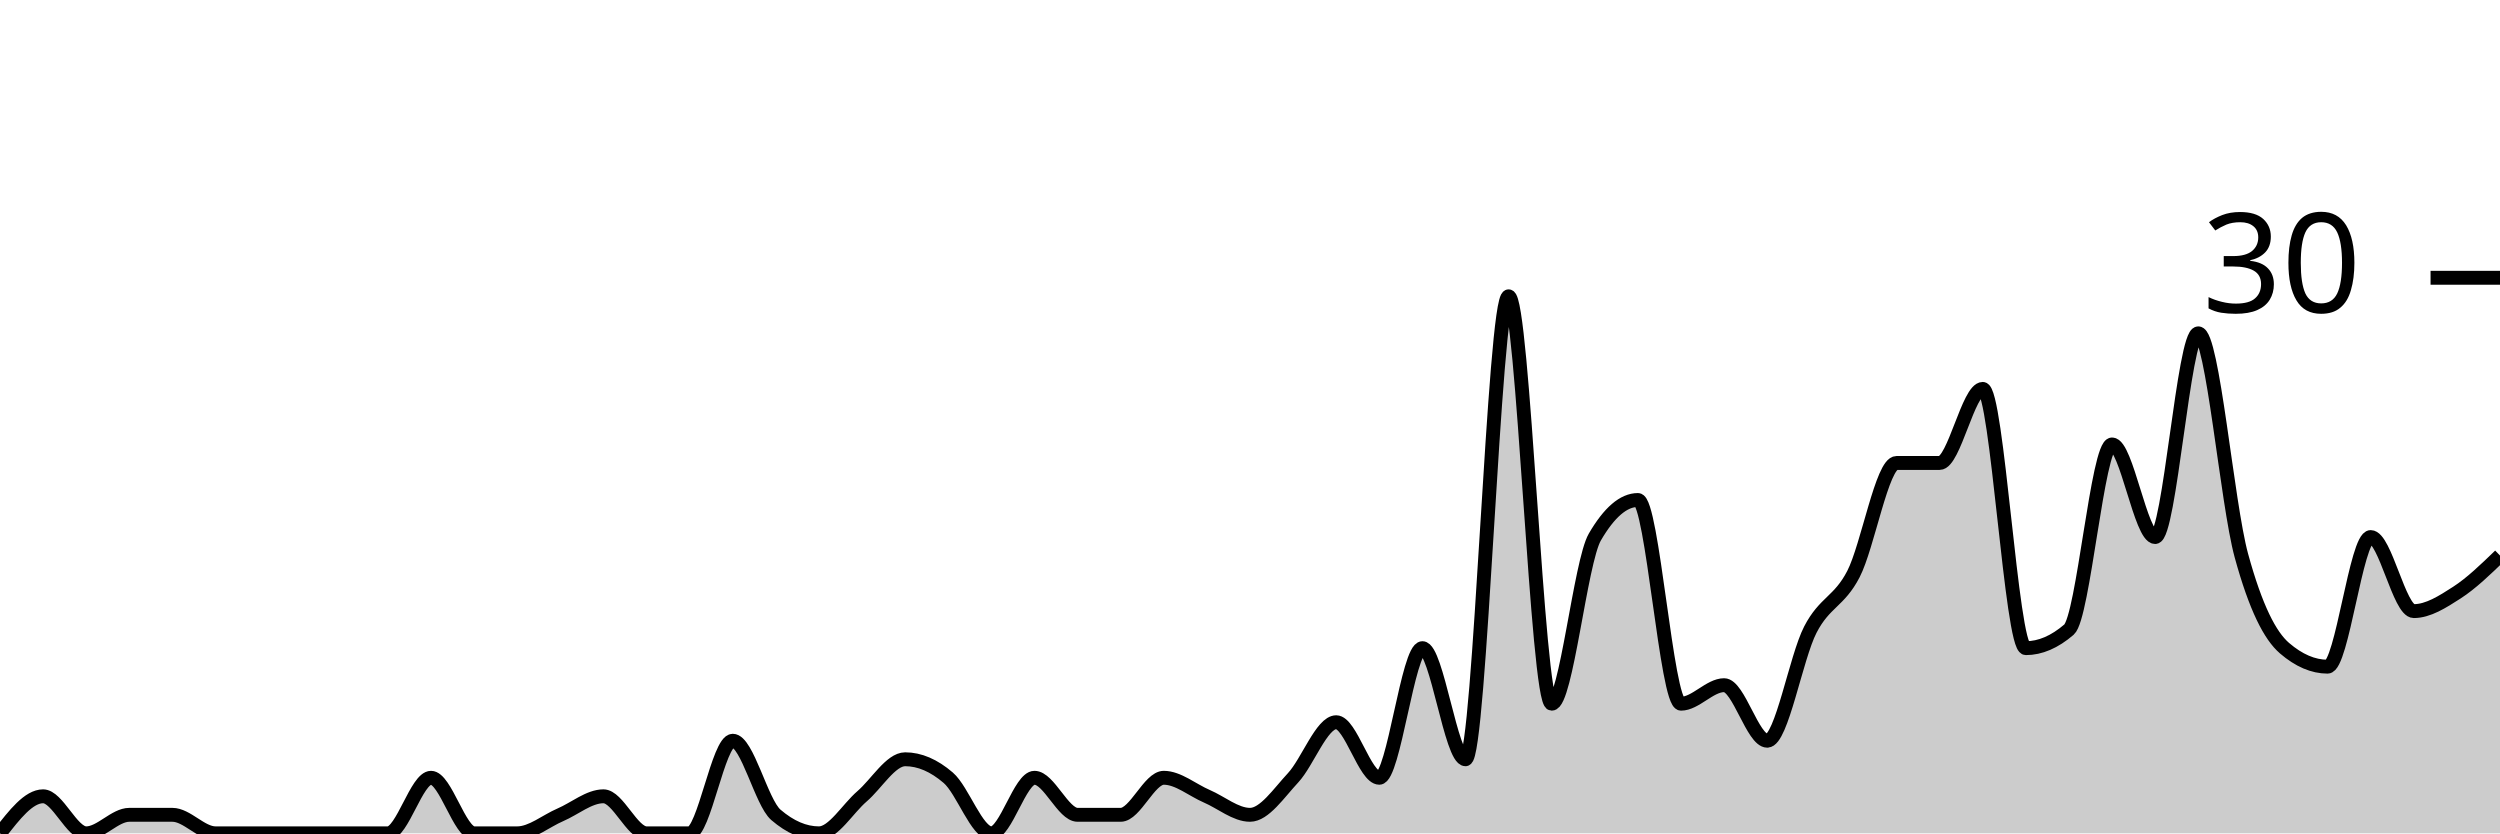
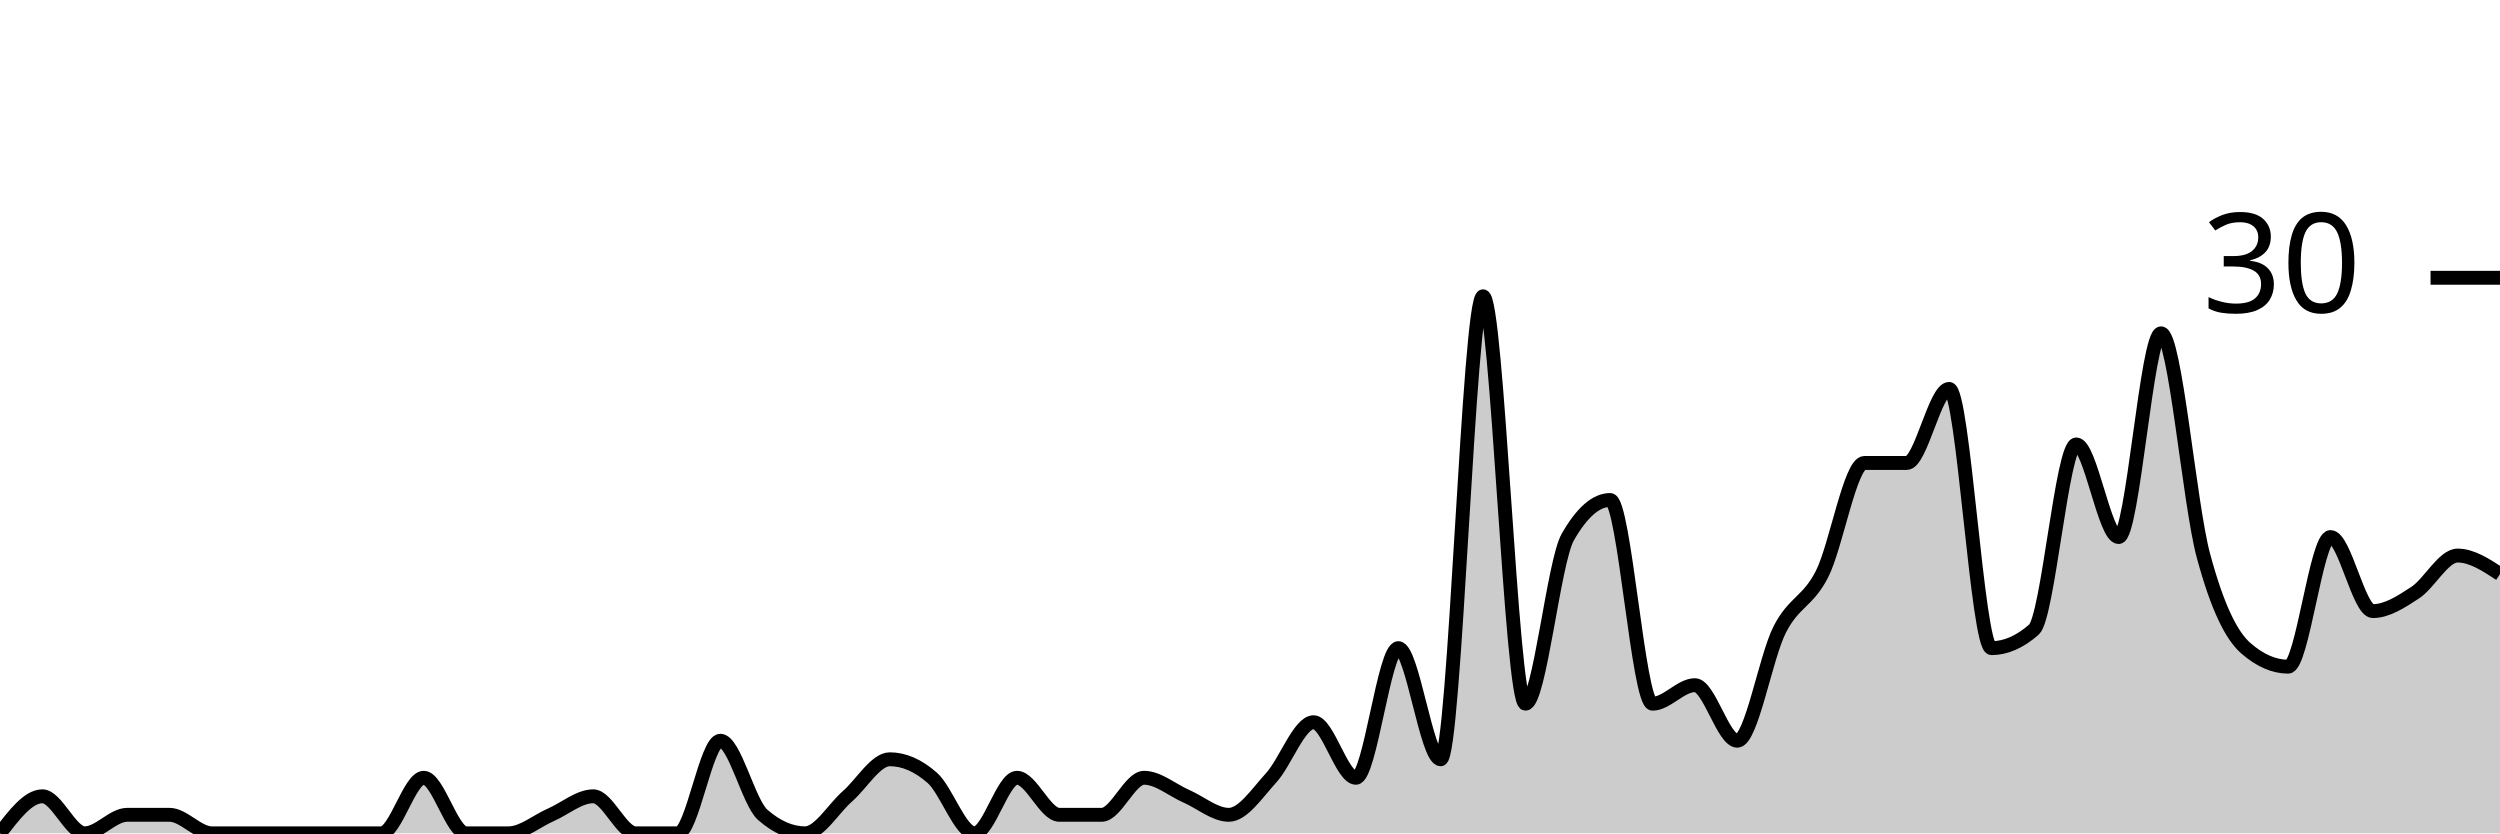
<svg xmlns="http://www.w3.org/2000/svg" viewBox="0 0 180 60">
  <g transform="translate(0,20)">
-     <path class="area" fill="rgba(0, 0, 0, 0.2)" d="M0,40C1.034,38.667,2.069,37.333,3.103,37.333C4.138,37.333,5.172,40,6.207,40C7.241,40,8.276,38.667,9.31,38.667C10.345,38.667,11.379,38.667,12.414,38.667C13.448,38.667,14.483,40,15.517,40C16.552,40,17.586,40,18.621,40C19.655,40,20.69,40,21.724,40C22.759,40,23.793,40,24.828,40C25.862,40,26.897,40,27.931,40C28.966,40,30,36,31.034,36C32.069,36,33.103,40,34.138,40C35.172,40,36.207,40,37.241,40C38.276,40,39.31,39.111,40.345,38.667C41.379,38.222,42.414,37.333,43.448,37.333C44.483,37.333,45.517,40,46.552,40C47.586,40,48.621,40,49.655,40C50.69,40,51.724,33.333,52.759,33.333C53.793,33.333,54.828,37.778,55.862,38.667C56.897,39.556,57.931,40,58.966,40C60,40,61.034,38.222,62.069,37.333C63.103,36.444,64.138,34.667,65.172,34.667C66.207,34.667,67.241,35.111,68.276,36C69.31,36.889,70.345,40,71.379,40C72.414,40,73.448,36,74.483,36C75.517,36,76.552,38.667,77.586,38.667C78.621,38.667,79.655,38.667,80.69,38.667C81.724,38.667,82.759,36,83.793,36C84.828,36,85.862,36.889,86.897,37.333C87.931,37.778,88.966,38.667,90,38.667C91.034,38.667,92.069,37.111,93.103,36C94.138,34.889,95.172,32,96.207,32C97.241,32,98.276,36,99.31,36C100.345,36,101.379,26.667,102.414,26.667C103.448,26.667,104.483,34.667,105.517,34.667C106.552,34.667,107.586,1.333,108.621,1.333C109.655,1.333,110.69,30.667,111.724,30.667C112.759,30.667,113.793,20.444,114.828,18.667C115.862,16.889,116.897,16,117.931,16C118.966,16,120,30.667,121.034,30.667C122.069,30.667,123.103,29.333,124.138,29.333C125.172,29.333,126.207,33.333,127.241,33.333C128.276,33.333,129.31,27.333,130.345,25.333C131.379,23.333,132.414,23.333,133.448,21.333C134.483,19.333,135.517,13.333,136.552,13.333C137.586,13.333,138.621,13.333,139.655,13.333C140.69,13.333,141.724,8,142.759,8C143.793,8,144.828,26.667,145.862,26.667C146.897,26.667,147.931,26.222,148.966,25.333C150,24.444,151.034,12,152.069,12C153.103,12,154.138,18.667,155.172,18.667C156.207,18.667,157.241,4,158.276,4C159.31,4,160.345,16.222,161.379,20C162.414,23.778,163.448,25.778,164.483,26.667C165.517,27.556,166.552,28,167.586,28C168.621,28,169.655,18.667,170.69,18.667C171.724,18.667,172.759,24,173.793,24C174.828,24,175.862,23.333,176.897,22.667C177.931,22,178.966,21,180,20L180,40C178.966,40,177.931,40,176.897,40C175.862,40,174.828,40,173.793,40C172.759,40,171.724,40,170.69,40C169.655,40,168.621,40,167.586,40C166.552,40,165.517,40,164.483,40C163.448,40,162.414,40,161.379,40C160.345,40,159.31,40,158.276,40C157.241,40,156.207,40,155.172,40C154.138,40,153.103,40,152.069,40C151.034,40,150,40,148.966,40C147.931,40,146.897,40,145.862,40C144.828,40,143.793,40,142.759,40C141.724,40,140.69,40,139.655,40C138.621,40,137.586,40,136.552,40C135.517,40,134.483,40,133.448,40C132.414,40,131.379,40,130.345,40C129.31,40,128.276,40,127.241,40C126.207,40,125.172,40,124.138,40C123.103,40,122.069,40,121.034,40C120,40,118.966,40,117.931,40C116.897,40,115.862,40,114.828,40C113.793,40,112.759,40,111.724,40C110.69,40,109.655,40,108.621,40C107.586,40,106.552,40,105.517,40C104.483,40,103.448,40,102.414,40C101.379,40,100.345,40,99.31,40C98.276,40,97.241,40,96.207,40C95.172,40,94.138,40,93.103,40C92.069,40,91.034,40,90,40C88.966,40,87.931,40,86.897,40C85.862,40,84.828,40,83.793,40C82.759,40,81.724,40,80.69,40C79.655,40,78.621,40,77.586,40C76.552,40,75.517,40,74.483,40C73.448,40,72.414,40,71.379,40C70.345,40,69.31,40,68.276,40C67.241,40,66.207,40,65.172,40C64.138,40,63.103,40,62.069,40C61.034,40,60,40,58.966,40C57.931,40,56.897,40,55.862,40C54.828,40,53.793,40,52.759,40C51.724,40,50.69,40,49.655,40C48.621,40,47.586,40,46.552,40C45.517,40,44.483,40,43.448,40C42.414,40,41.379,40,40.345,40C39.31,40,38.276,40,37.241,40C36.207,40,35.172,40,34.138,40C33.103,40,32.069,40,31.034,40C30,40,28.966,40,27.931,40C26.897,40,25.862,40,24.828,40C23.793,40,22.759,40,21.724,40C20.69,40,19.655,40,18.621,40C17.586,40,16.552,40,15.517,40C14.483,40,13.448,40,12.414,40C11.379,40,10.345,40,9.31,40C8.276,40,7.241,40,6.207,40C5.172,40,4.138,40,3.103,40C2.069,40,1.034,40,0,40Z" />
-     <path class="line" stroke="black" fill="none" d="M0,40C1.034,38.667,2.069,37.333,3.103,37.333C4.138,37.333,5.172,40,6.207,40C7.241,40,8.276,38.667,9.31,38.667C10.345,38.667,11.379,38.667,12.414,38.667C13.448,38.667,14.483,40,15.517,40C16.552,40,17.586,40,18.621,40C19.655,40,20.69,40,21.724,40C22.759,40,23.793,40,24.828,40C25.862,40,26.897,40,27.931,40C28.966,40,30,36,31.034,36C32.069,36,33.103,40,34.138,40C35.172,40,36.207,40,37.241,40C38.276,40,39.31,39.111,40.345,38.667C41.379,38.222,42.414,37.333,43.448,37.333C44.483,37.333,45.517,40,46.552,40C47.586,40,48.621,40,49.655,40C50.69,40,51.724,33.333,52.759,33.333C53.793,33.333,54.828,37.778,55.862,38.667C56.897,39.556,57.931,40,58.966,40C60,40,61.034,38.222,62.069,37.333C63.103,36.444,64.138,34.667,65.172,34.667C66.207,34.667,67.241,35.111,68.276,36C69.31,36.889,70.345,40,71.379,40C72.414,40,73.448,36,74.483,36C75.517,36,76.552,38.667,77.586,38.667C78.621,38.667,79.655,38.667,80.69,38.667C81.724,38.667,82.759,36,83.793,36C84.828,36,85.862,36.889,86.897,37.333C87.931,37.778,88.966,38.667,90,38.667C91.034,38.667,92.069,37.111,93.103,36C94.138,34.889,95.172,32,96.207,32C97.241,32,98.276,36,99.31,36C100.345,36,101.379,26.667,102.414,26.667C103.448,26.667,104.483,34.667,105.517,34.667C106.552,34.667,107.586,1.333,108.621,1.333C109.655,1.333,110.69,30.667,111.724,30.667C112.759,30.667,113.793,20.444,114.828,18.667C115.862,16.889,116.897,16,117.931,16C118.966,16,120,30.667,121.034,30.667C122.069,30.667,123.103,29.333,124.138,29.333C125.172,29.333,126.207,33.333,127.241,33.333C128.276,33.333,129.31,27.333,130.345,25.333C131.379,23.333,132.414,23.333,133.448,21.333C134.483,19.333,135.517,13.333,136.552,13.333C137.586,13.333,138.621,13.333,139.655,13.333C140.69,13.333,141.724,8,142.759,8C143.793,8,144.828,26.667,145.862,26.667C146.897,26.667,147.931,26.222,148.966,25.333C150,24.444,151.034,12,152.069,12C153.103,12,154.138,18.667,155.172,18.667C156.207,18.667,157.241,4,158.276,4C159.31,4,160.345,16.222,161.379,20C162.414,23.778,163.448,25.778,164.483,26.667C165.517,27.556,166.552,28,167.586,28C168.621,28,169.655,18.667,170.69,18.667C171.724,18.667,172.759,24,173.793,24C174.828,24,175.862,23.333,176.897,22.667C177.931,22,178.966,21,180,20" />
+     <path class="area" fill="rgba(0, 0, 0, 0.2)" d="M0,40C1.017,38.667,2.034,37.333,3.051,37.333C4.068,37.333,5.085,40,6.102,40C7.119,40,8.136,38.667,9.153,38.667C10.169,38.667,11.186,38.667,12.203,38.667C13.22,38.667,14.237,40,15.254,40C16.271,40,17.288,40,18.305,40C19.322,40,20.339,40,21.356,40C22.373,40,23.39,40,24.407,40C25.424,40,26.441,40,27.458,40C28.475,40,29.492,36,30.508,36C31.525,36,32.542,40,33.559,40C34.576,40,35.593,40,36.61,40C37.627,40,38.644,39.111,39.661,38.667C40.678,38.222,41.695,37.333,42.712,37.333C43.729,37.333,44.746,40,45.763,40C46.78,40,47.797,40,48.814,40C49.831,40,50.847,33.333,51.864,33.333C52.881,33.333,53.898,37.778,54.915,38.667C55.932,39.556,56.949,40,57.966,40C58.983,40,60,38.222,61.017,37.333C62.034,36.444,63.051,34.667,64.068,34.667C65.085,34.667,66.102,35.111,67.119,36C68.136,36.889,69.153,40,70.169,40C71.186,40,72.203,36,73.22,36C74.237,36,75.254,38.667,76.271,38.667C77.288,38.667,78.305,38.667,79.322,38.667C80.339,38.667,81.356,36,82.373,36C83.39,36,84.407,36.889,85.424,37.333C86.441,37.778,87.458,38.667,88.475,38.667C89.492,38.667,90.508,37.111,91.525,36C92.542,34.889,93.559,32,94.576,32C95.593,32,96.61,36,97.627,36C98.644,36,99.661,26.667,100.678,26.667C101.695,26.667,102.712,34.667,103.729,34.667C104.746,34.667,105.763,1.333,106.78,1.333C107.797,1.333,108.814,30.667,109.831,30.667C110.847,30.667,111.864,20.444,112.881,18.667C113.898,16.889,114.915,16,115.932,16C116.949,16,117.966,30.667,118.983,30.667C120,30.667,121.017,29.333,122.034,29.333C123.051,29.333,124.068,33.333,125.085,33.333C126.102,33.333,127.119,27.333,128.136,25.333C129.153,23.333,130.169,23.333,131.186,21.333C132.203,19.333,133.22,13.333,134.237,13.333C135.254,13.333,136.271,13.333,137.288,13.333C138.305,13.333,139.322,8,140.339,8C141.356,8,142.373,26.667,143.39,26.667C144.407,26.667,145.424,26.222,146.441,25.333C147.458,24.444,148.475,12,149.492,12C150.508,12,151.525,18.667,152.542,18.667C153.559,18.667,154.576,4,155.593,4C156.61,4,157.627,16.222,158.644,20C159.661,23.778,160.678,25.778,161.695,26.667C162.712,27.556,163.729,28,164.746,28C165.763,28,166.78,18.667,167.797,18.667C168.814,18.667,169.831,24,170.847,24C171.864,24,172.881,23.333,173.898,22.667C174.915,22,175.932,20,176.949,20C177.966,20,178.983,20.667,180,21.333L180,40C178.983,40,177.966,40,176.949,40C175.932,40,174.915,40,173.898,40C172.881,40,171.864,40,170.847,40C169.831,40,168.814,40,167.797,40C166.78,40,165.763,40,164.746,40C163.729,40,162.712,40,161.695,40C160.678,40,159.661,40,158.644,40C157.627,40,156.61,40,155.593,40C154.576,40,153.559,40,152.542,40C151.525,40,150.508,40,149.492,40C148.475,40,147.458,40,146.441,40C145.424,40,144.407,40,143.39,40C142.373,40,141.356,40,140.339,40C139.322,40,138.305,40,137.288,40C136.271,40,135.254,40,134.237,40C133.22,40,132.203,40,131.186,40C130.169,40,129.153,40,128.136,40C127.119,40,126.102,40,125.085,40C124.068,40,123.051,40,122.034,40C121.017,40,120,40,118.983,40C117.966,40,116.949,40,115.932,40C114.915,40,113.898,40,112.881,40C111.864,40,110.847,40,109.831,40C108.814,40,107.797,40,106.78,40C105.763,40,104.746,40,103.729,40C102.712,40,101.695,40,100.678,40C99.661,40,98.644,40,97.627,40C96.61,40,95.593,40,94.576,40C93.559,40,92.542,40,91.525,40C90.508,40,89.492,40,88.475,40C87.458,40,86.441,40,85.424,40C84.407,40,83.39,40,82.373,40C81.356,40,80.339,40,79.322,40C78.305,40,77.288,40,76.271,40C75.254,40,74.237,40,73.22,40C72.203,40,71.186,40,70.169,40C69.153,40,68.136,40,67.119,40C66.102,40,65.085,40,64.068,40C63.051,40,62.034,40,61.017,40C60,40,58.983,40,57.966,40C56.949,40,55.932,40,54.915,40C53.898,40,52.881,40,51.864,40C50.847,40,49.831,40,48.814,40C47.797,40,46.78,40,45.763,40C44.746,40,43.729,40,42.712,40C41.695,40,40.678,40,39.661,40C38.644,40,37.627,40,36.61,40C35.593,40,34.576,40,33.559,40C32.542,40,31.525,40,30.508,40C29.492,40,28.475,40,27.458,40C26.441,40,25.424,40,24.407,40C23.39,40,22.373,40,21.356,40C20.339,40,19.322,40,18.305,40C17.288,40,16.271,40,15.254,40C14.237,40,13.22,40,12.203,40C11.186,40,10.169,40,9.153,40C8.136,40,7.119,40,6.102,40C5.085,40,4.068,40,3.051,40C2.034,40,1.017,40,0,40Z" />
+     <path class="line" stroke="black" fill="none" d="M0,40C1.017,38.667,2.034,37.333,3.051,37.333C4.068,37.333,5.085,40,6.102,40C7.119,40,8.136,38.667,9.153,38.667C10.169,38.667,11.186,38.667,12.203,38.667C13.22,38.667,14.237,40,15.254,40C16.271,40,17.288,40,18.305,40C19.322,40,20.339,40,21.356,40C22.373,40,23.39,40,24.407,40C25.424,40,26.441,40,27.458,40C28.475,40,29.492,36,30.508,36C31.525,36,32.542,40,33.559,40C34.576,40,35.593,40,36.61,40C37.627,40,38.644,39.111,39.661,38.667C40.678,38.222,41.695,37.333,42.712,37.333C43.729,37.333,44.746,40,45.763,40C46.78,40,47.797,40,48.814,40C49.831,40,50.847,33.333,51.864,33.333C52.881,33.333,53.898,37.778,54.915,38.667C55.932,39.556,56.949,40,57.966,40C58.983,40,60,38.222,61.017,37.333C62.034,36.444,63.051,34.667,64.068,34.667C65.085,34.667,66.102,35.111,67.119,36C68.136,36.889,69.153,40,70.169,40C71.186,40,72.203,36,73.22,36C74.237,36,75.254,38.667,76.271,38.667C77.288,38.667,78.305,38.667,79.322,38.667C80.339,38.667,81.356,36,82.373,36C83.39,36,84.407,36.889,85.424,37.333C86.441,37.778,87.458,38.667,88.475,38.667C89.492,38.667,90.508,37.111,91.525,36C92.542,34.889,93.559,32,94.576,32C95.593,32,96.61,36,97.627,36C98.644,36,99.661,26.667,100.678,26.667C101.695,26.667,102.712,34.667,103.729,34.667C104.746,34.667,105.763,1.333,106.78,1.333C107.797,1.333,108.814,30.667,109.831,30.667C110.847,30.667,111.864,20.444,112.881,18.667C113.898,16.889,114.915,16,115.932,16C116.949,16,117.966,30.667,118.983,30.667C120,30.667,121.017,29.333,122.034,29.333C123.051,29.333,124.068,33.333,125.085,33.333C126.102,33.333,127.119,27.333,128.136,25.333C129.153,23.333,130.169,23.333,131.186,21.333C132.203,19.333,133.22,13.333,134.237,13.333C135.254,13.333,136.271,13.333,137.288,13.333C138.305,13.333,139.322,8,140.339,8C141.356,8,142.373,26.667,143.39,26.667C144.407,26.667,145.424,26.222,146.441,25.333C147.458,24.444,148.475,12,149.492,12C150.508,12,151.525,18.667,152.542,18.667C153.559,18.667,154.576,4,155.593,4C156.61,4,157.627,16.222,158.644,20C159.661,23.778,160.678,25.778,161.695,26.667C162.712,27.556,163.729,28,164.746,28C165.763,28,166.78,18.667,167.797,18.667C168.814,18.667,169.831,24,170.847,24C171.864,24,172.881,23.333,173.898,22.667C174.915,22,175.932,20,176.949,20C177.966,20,178.983,20.667,180,21.333" />
    <path class="axis-ceiling" stroke-width="1" stroke="black" fill="none" d="M175,0L180,0" />
    <text class="axis-ceiling-label" font-family="sans-serif" text-anchor="end" font-size="10px" x="170" y="2.5">30</text>
  </g>
</svg>
